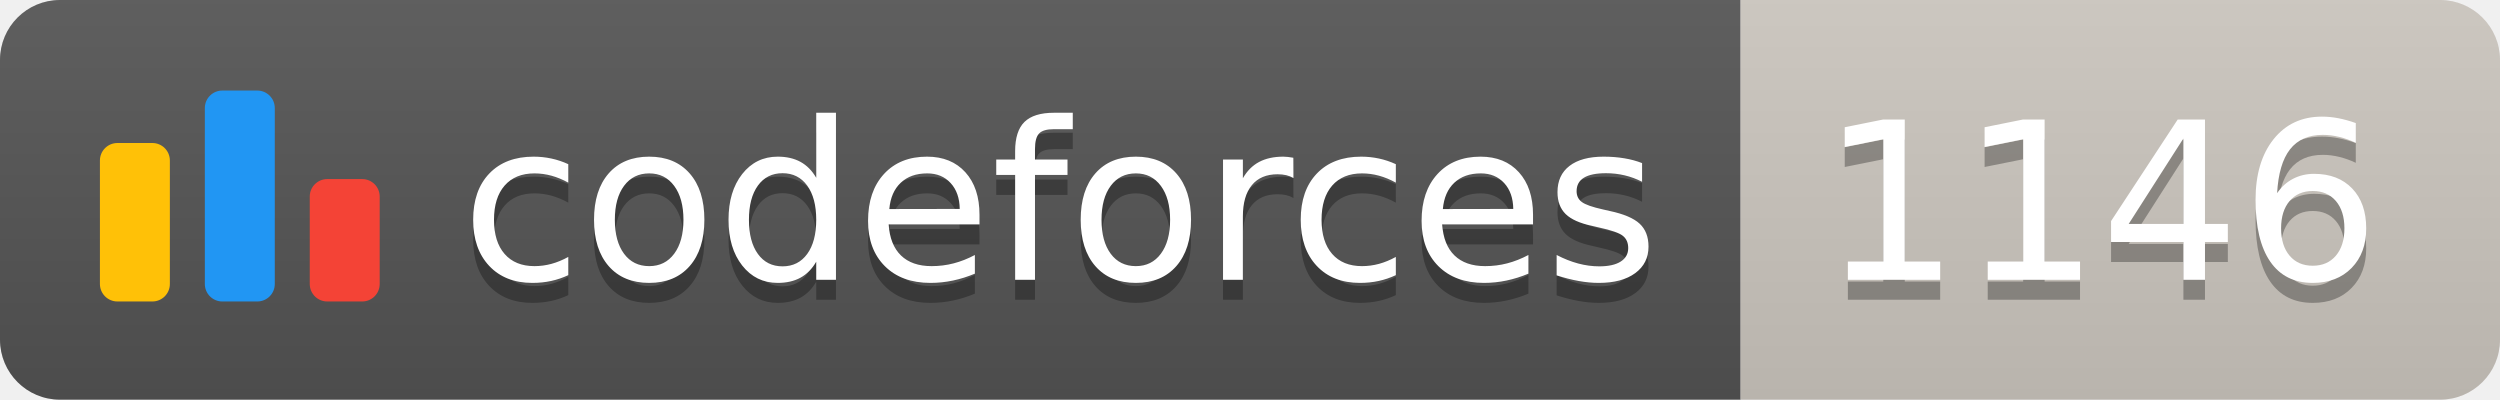
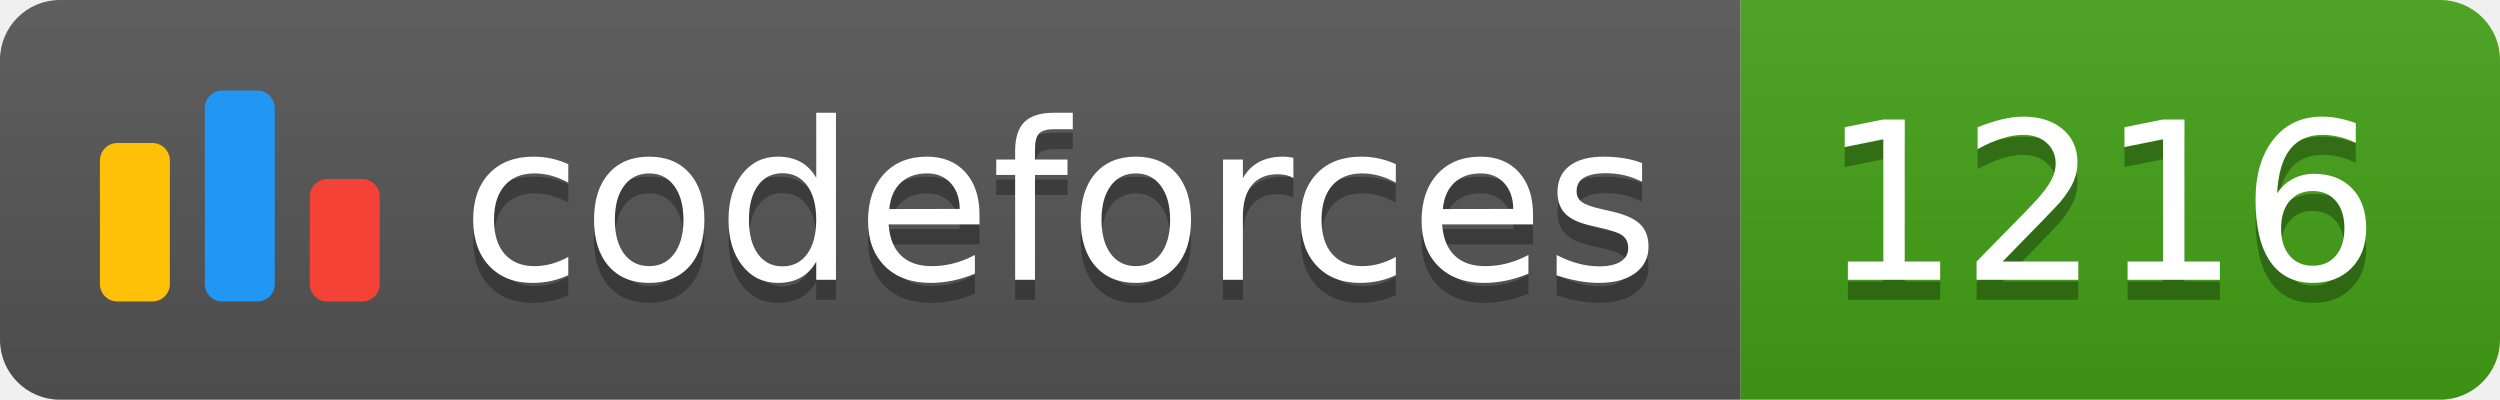
<svg xmlns="http://www.w3.org/2000/svg" width="125.1" height="20">
  <linearGradient id="smooth" x2="0" y2="100%">
    <stop offset="0" stop-color="#bbb" stop-opacity=".1" />
    <stop offset="1" stop-opacity=".1" />
  </linearGradient>
  <clipPath id="round">
    <rect width="125.1" height="20" rx="3" fill="#fff" />
  </clipPath>
  <g clip-path="url(#round)">
    <rect width="87.1" height="20" fill="#555" />
-     <rect x="87.1" width="38.0" height="20" fill="#cec8c1" />
+     <rect x="87.1" width="38.0" height="20" fill="#43A217" />
    <rect width="125.1" height="20" fill="url(#smooth)" />
  </g>
  <g fill="#fff" text-anchor="middle" font-family="DejaVu Sans,Verdana,Geneva,sans-serif" font-size="110">
    <svg x="5" y="3" class="logo" width="14" height="14" viewBox="0 0 32 25" fill="none">
      <rect y="6" width="8" height="18.125" rx="2" fill="#FFC107" />
      <rect x="24" y="10.125" width="8" height="14" rx="2" fill="#F44336" />
      <rect x="12" width="8" height="24.125" rx="2" fill="#2196F3" />
    </svg>
    <text x="530.5" y="150" fill="#010101" fill-opacity=".3" transform="scale(0.1)" textLength="601.0" lengthAdjust="spacing">codeforces
        </text>
    <text x="530.5" y="140" transform="scale(0.1)" textLength="601.0" lengthAdjust="spacing">codeforces</text>
-     <text x="1051.0" y="150" fill="#010101" fill-opacity=".3" transform="scale(0.1)" textLength="280.0" lengthAdjust="spacing">1146
+     <text x="1051.0" y="150" fill="#010101" fill-opacity=".3" transform="scale(0.1)" textLength="280.0" lengthAdjust="spacing">1216
        </text>
-     <text x="1051.0" y="140" transform="scale(0.1)" textLength="280.0" lengthAdjust="spacing">1146</text>
+     <text x="1051.0" y="140" transform="scale(0.1)" textLength="280.0" lengthAdjust="spacing">1216</text>
  </g>
</svg>
